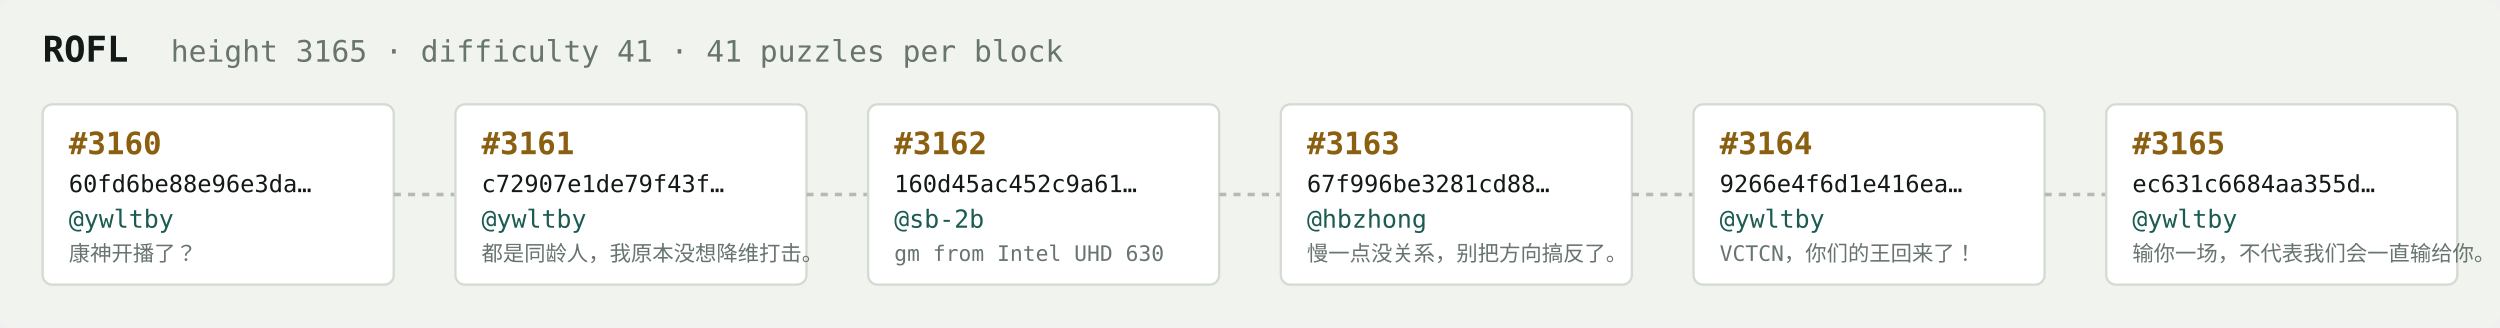
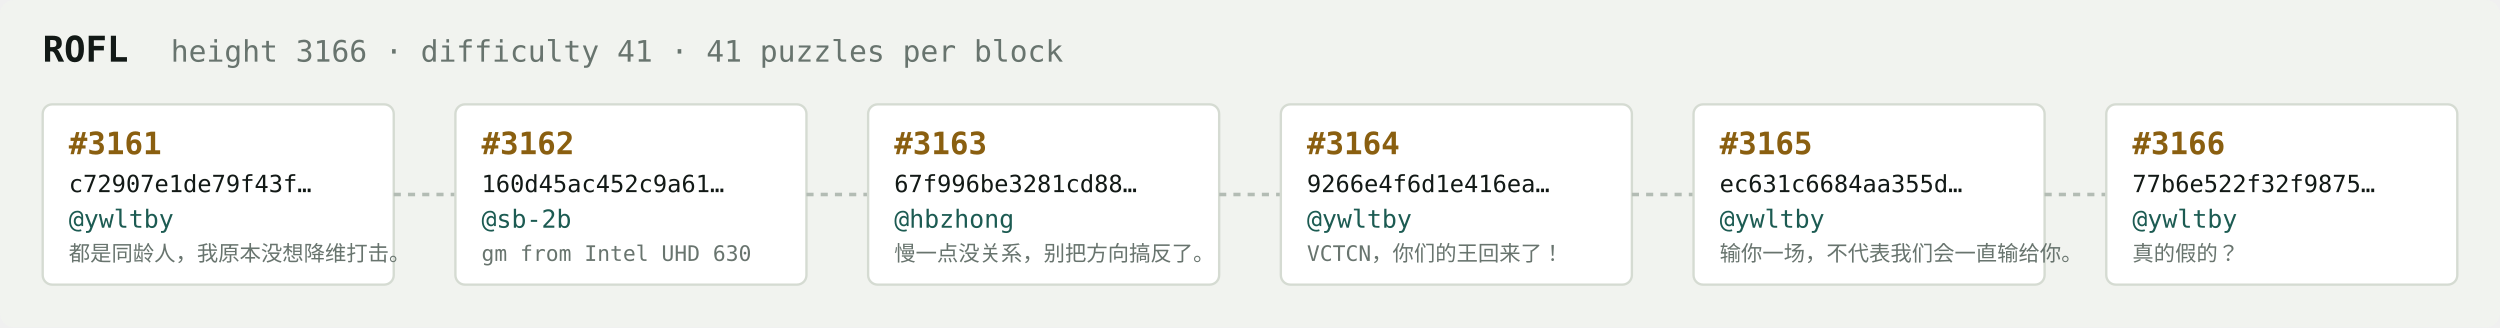
<svg xmlns="http://www.w3.org/2000/svg" width="1054" height="138" viewBox="0 0 1054 138" font-family="ui-monospace,SFMono-Regular,Menlo,monospace">
  <rect fill="#f1f3ef" width="1054" height="138" rx="6" />
  <text x="18" y="26" fill="#121916" font-size="15" font-weight="700">ROFL</text>
-   <text x="72" y="26" fill="#68746e" font-size="12.5">height 3165 · difficulty 41 · 41 puzzles per block</text>
+   <text x="72" y="26" fill="#68746e" font-size="12.5">height 3166 · difficulty 41 · 41 puzzles per block</text>
  <rect x="18" y="44" width="148" height="76" rx="4" fill="#ffffff" stroke="#d5dbd2" stroke-width="1" />
-   <text x="29" y="65" fill="#8a5f10" font-size="13" font-weight="700">#3160</text>
-   <text x="29" y="81" fill="#121916" font-size="10">60fd6be88e96e3da…</text>
+   <text x="29" y="65" fill="#8a5f10" font-size="13" font-weight="700">#3161</text>
+   <text x="29" y="81" fill="#121916" font-size="10">c72907e1de79f43f…</text>
  <text x="29" y="96" fill="#1c5b52" font-size="10.5">@ywltby</text>
-   <text x="29" y="110" fill="#68746e" font-size="9">康神开播了？</text>
+   <text x="29" y="110" fill="#68746e" font-size="9">都是同龄人，我原本没想降维打击。</text>
  <line x1="166" y1="82.0" x2="192" y2="82.0" stroke="#b3bcb4" stroke-width="1.5" stroke-dasharray="3 3" />
  <rect x="192" y="44" width="148" height="76" rx="4" fill="#ffffff" stroke="#d5dbd2" stroke-width="1" />
-   <text x="203" y="65" fill="#8a5f10" font-size="13" font-weight="700">#3161</text>
-   <text x="203" y="81" fill="#121916" font-size="10">c72907e1de79f43f…</text>
-   <text x="203" y="96" fill="#1c5b52" font-size="10.5">@ywltby</text>
-   <text x="203" y="110" fill="#68746e" font-size="9">都是同龄人，我原本没想降维打击。</text>
+   <text x="203" y="65" fill="#8a5f10" font-size="13" font-weight="700">#3162</text>
+   <text x="203" y="81" fill="#121916" font-size="10">160d45ac452c9a61…</text>
+   <text x="203" y="96" fill="#1c5b52" font-size="10.5">@sb-2b</text>
+   <text x="203" y="110" fill="#68746e" font-size="9">gm from Intel UHD 630</text>
  <line x1="340" y1="82.0" x2="366" y2="82.0" stroke="#b3bcb4" stroke-width="1.5" stroke-dasharray="3 3" />
  <rect x="366" y="44" width="148" height="76" rx="4" fill="#ffffff" stroke="#d5dbd2" stroke-width="1" />
-   <text x="377" y="65" fill="#8a5f10" font-size="13" font-weight="700">#3162</text>
-   <text x="377" y="81" fill="#121916" font-size="10">160d45ac452c9a61…</text>
-   <text x="377" y="96" fill="#1c5b52" font-size="10.5">@sb-2b</text>
-   <text x="377" y="110" fill="#68746e" font-size="9">gm from Intel UHD 630</text>
+   <text x="377" y="65" fill="#8a5f10" font-size="13" font-weight="700">#3163</text>
+   <text x="377" y="81" fill="#121916" font-size="10">67f996be3281cd88…</text>
+   <text x="377" y="96" fill="#1c5b52" font-size="10.5">@hbzhong</text>
+   <text x="377" y="110" fill="#68746e" font-size="9">慢一点没关系，别把方向搞反了。</text>
  <line x1="514" y1="82.0" x2="540" y2="82.0" stroke="#b3bcb4" stroke-width="1.5" stroke-dasharray="3 3" />
  <rect x="540" y="44" width="148" height="76" rx="4" fill="#ffffff" stroke="#d5dbd2" stroke-width="1" />
-   <text x="551" y="65" fill="#8a5f10" font-size="13" font-weight="700">#3163</text>
-   <text x="551" y="81" fill="#121916" font-size="10">67f996be3281cd88…</text>
-   <text x="551" y="96" fill="#1c5b52" font-size="10.5">@hbzhong</text>
-   <text x="551" y="110" fill="#68746e" font-size="9">慢一点没关系，别把方向搞反了。</text>
+   <text x="551" y="65" fill="#8a5f10" font-size="13" font-weight="700">#3164</text>
+   <text x="551" y="81" fill="#121916" font-size="10">9266e4f6d1e416ea…</text>
+   <text x="551" y="96" fill="#1c5b52" font-size="10.5">@ywltby</text>
+   <text x="551" y="110" fill="#68746e" font-size="9">VCTCN，你们的王回来了！</text>
  <line x1="688" y1="82.0" x2="714" y2="82.0" stroke="#b3bcb4" stroke-width="1.5" stroke-dasharray="3 3" />
  <rect x="714" y="44" width="148" height="76" rx="4" fill="#ffffff" stroke="#d5dbd2" stroke-width="1" />
-   <text x="725" y="65" fill="#8a5f10" font-size="13" font-weight="700">#3164</text>
-   <text x="725" y="81" fill="#121916" font-size="10">9266e4f6d1e416ea…</text>
+   <text x="725" y="65" fill="#8a5f10" font-size="13" font-weight="700">#3165</text>
+   <text x="725" y="81" fill="#121916" font-size="10">ec631c6684aa355d…</text>
  <text x="725" y="96" fill="#1c5b52" font-size="10.5">@ywltby</text>
-   <text x="725" y="110" fill="#68746e" font-size="9">VCTCN，你们的王回来了！</text>
+   <text x="725" y="110" fill="#68746e" font-size="9">输你一场，不代表我们会一直输给你。</text>
  <line x1="862" y1="82.0" x2="888" y2="82.0" stroke="#b3bcb4" stroke-width="1.5" stroke-dasharray="3 3" />
  <rect x="888" y="44" width="148" height="76" rx="4" fill="#ffffff" stroke="#d5dbd2" stroke-width="1" />
-   <text x="899" y="65" fill="#8a5f10" font-size="13" font-weight="700">#3165</text>
-   <text x="899" y="81" fill="#121916" font-size="10">ec631c6684aa355d…</text>
+   <text x="899" y="65" fill="#8a5f10" font-size="13" font-weight="700">#3166</text>
+   <text x="899" y="81" fill="#121916" font-size="10">77b6e522f32f9875…</text>
  <text x="899" y="96" fill="#1c5b52" font-size="10.5">@ywltby</text>
-   <text x="899" y="110" fill="#68746e" font-size="9">输你一场，不代表我们会一直输给你。</text>
+   <text x="899" y="110" fill="#68746e" font-size="9">真的假的？</text>
</svg>
